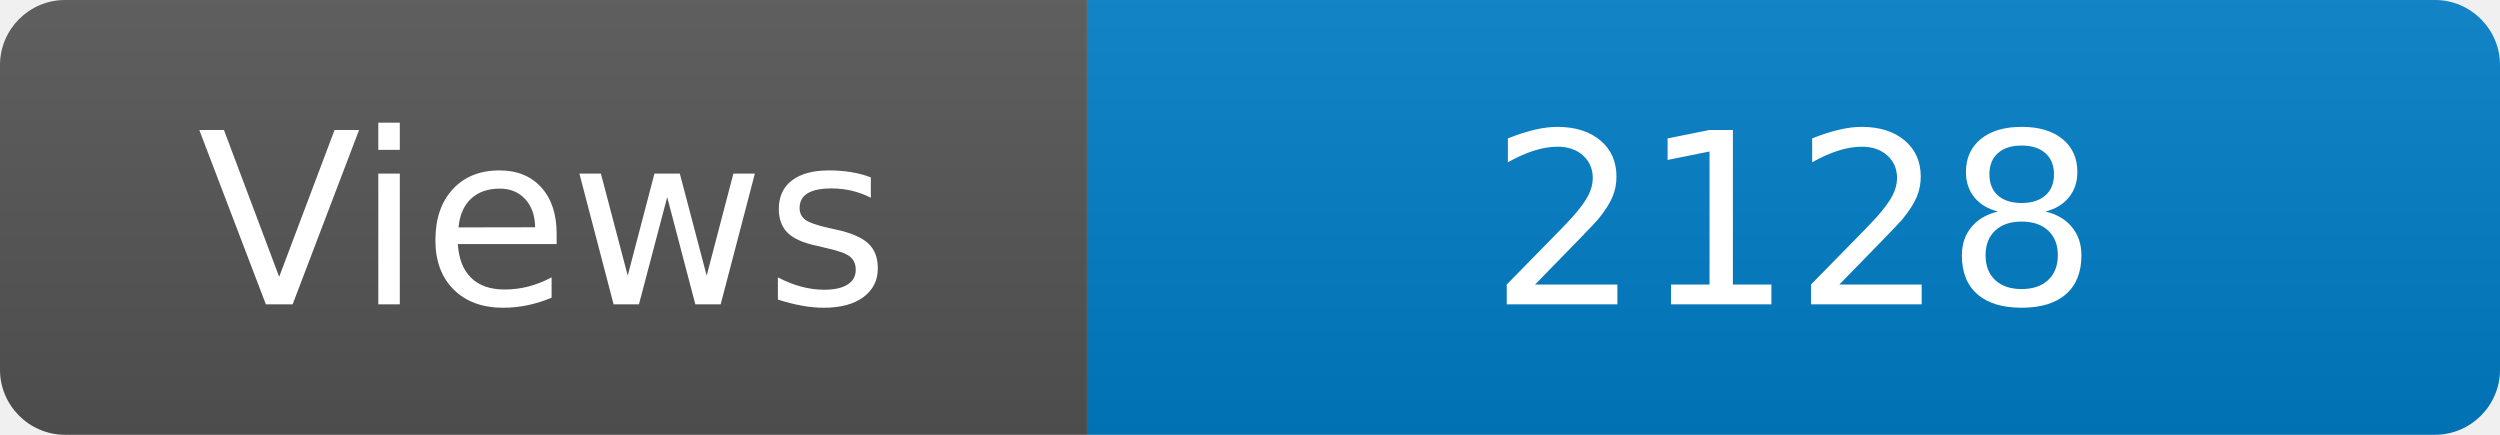
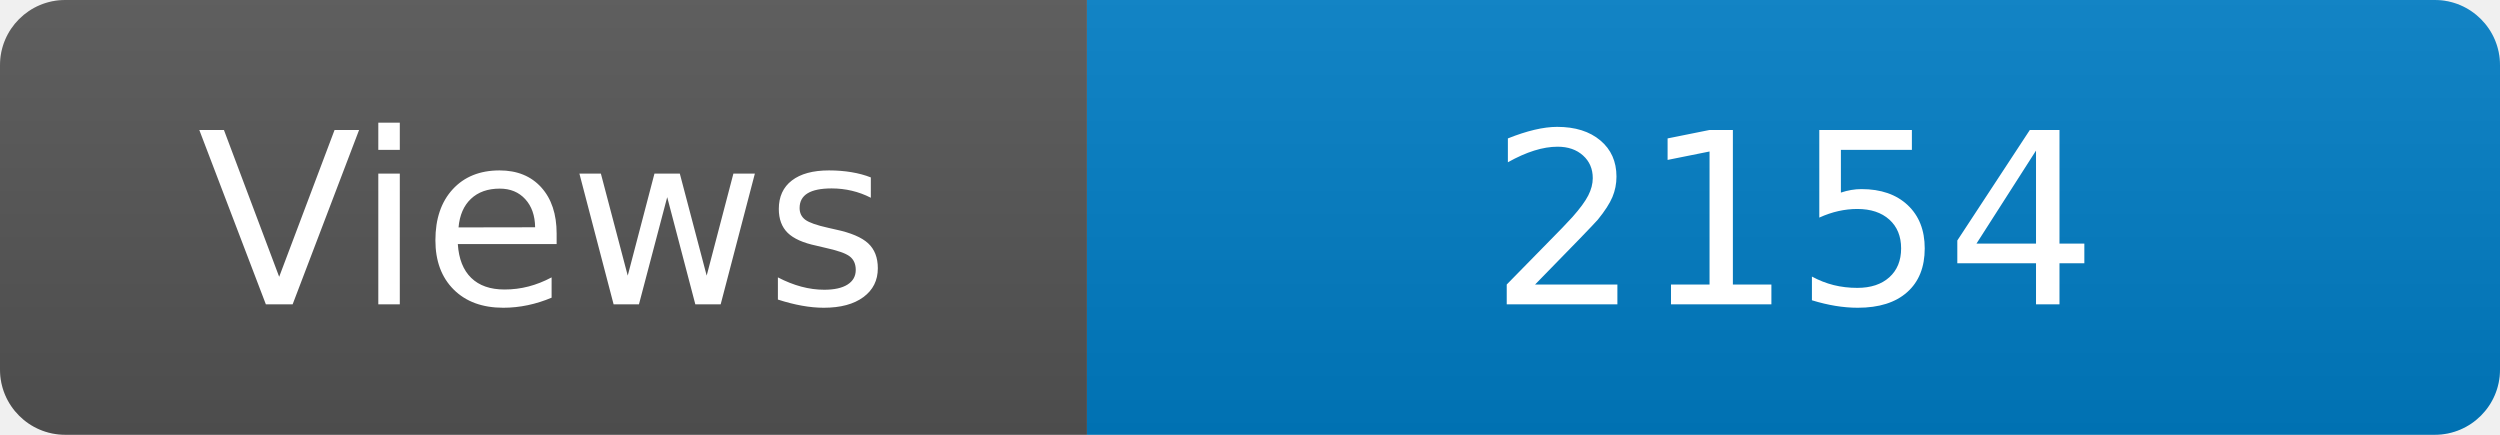
<svg xmlns="http://www.w3.org/2000/svg" width="115" height="20" role="img" aria-label="Maintained?: yes">
  <linearGradient id="s" x2="0" y2="100%">
    <stop offset="0" stop-color="#bbb" stop-opacity=".1" />
    <stop offset="1" stop-opacity=".1" />
  </linearGradient>
  <clipPath id="r">
    <rect width="115" height="20" rx="3" fill="#fff" />
  </clipPath>
  <g clip-path="url(#r)">
    <rect width="50" height="20" fill="#555" />
    <rect x="50" width="160" height="20" fill="#007ec6" />
    <rect width="115" height="20" fill="url(#s)" />
  </g>
  <g fill="#fff" text-anchor="middle" font-family="Verdana,Geneva,DejaVu Sans,sans-serif" font-size="110">
    <text x="250" y="140" transform="scale(.1)" fill="#fff">Views</text>
-     <text x="825" y="140" transform="scale(.1)" fill="#fff">2128</text>
+     <text x="825" y="140" transform="scale(.1)" fill="#fff">2154</text>
  </g>
</svg>
